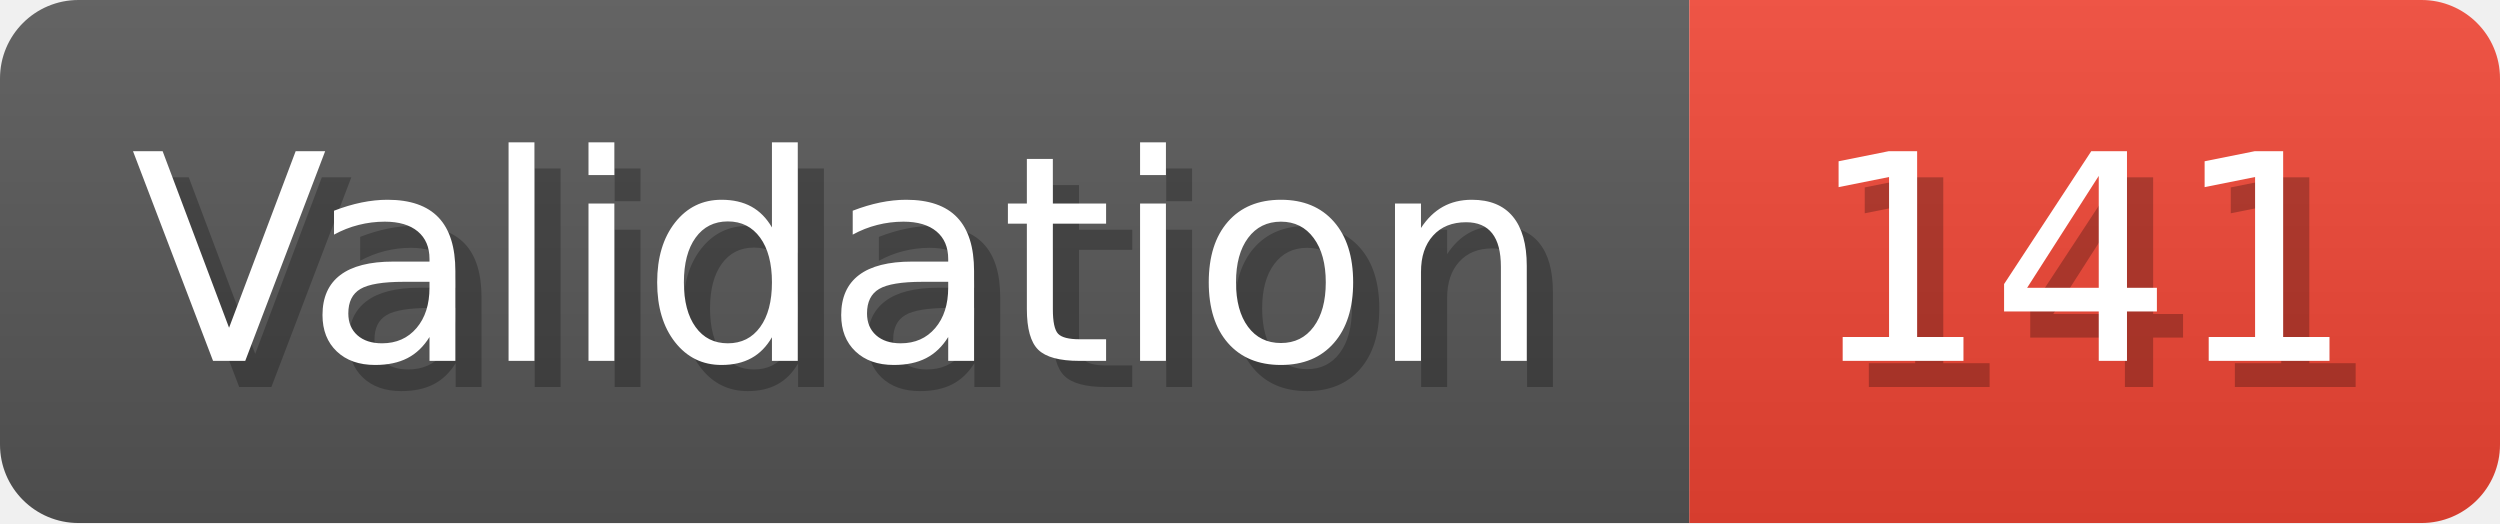
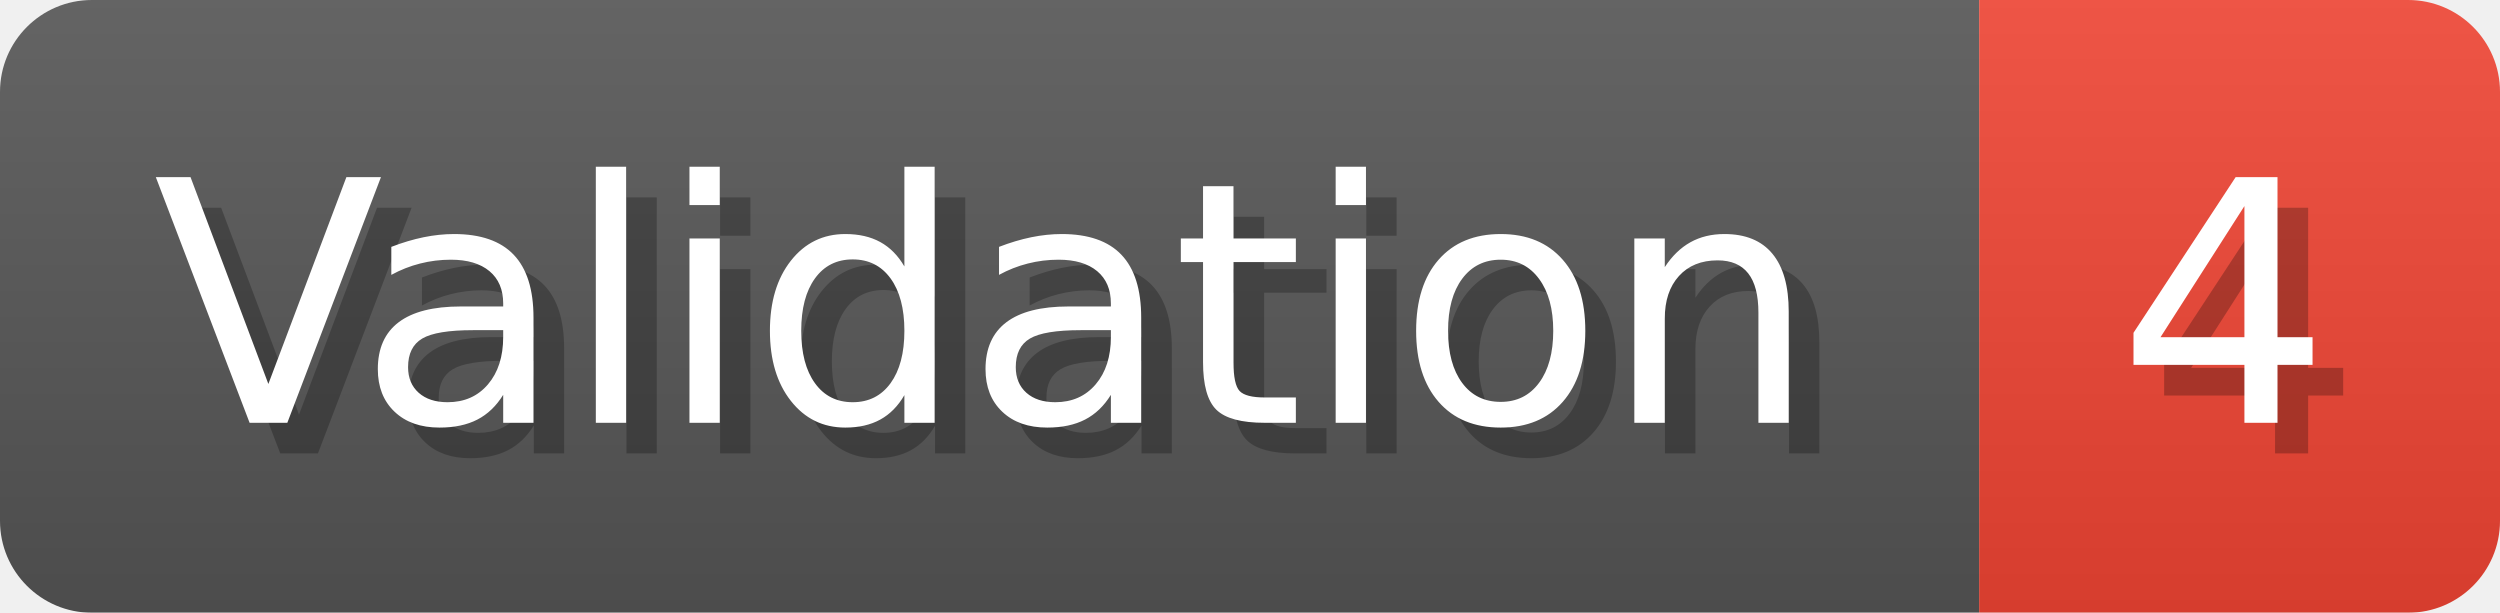
- <svg xmlns="http://www.w3.org/2000/svg" width="95.6" height="20" viewBox="0 0 956 200" role="img" aria-label="Validation: 141">
+ <svg xmlns="http://www.w3.org/2000/svg" width="81.6" height="20" viewBox="0 0 816 200" role="img" aria-label="Validation: 4">
  <linearGradient id="a" x2="0" y2="100%">
    <stop offset="0" stop-opacity=".1" stop-color="#EEE" />
    <stop offset="1" stop-opacity=".1" />
  </linearGradient>
  <mask id="m">
-     <rect width="956" height="200" rx="30" fill="#FFF" />
+     <rect width="816" height="200" rx="30" fill="#FFF" />
  </mask>
  <g mask="url(#m)">
    <rect width="646" height="200" fill="#555" />
-     <rect width="310" height="200" fill="#E43" x="646" />
-     <rect width="956" height="200" fill="url(#a)" />
+     <rect width="170" height="200" fill="#E43" x="646" />
+     <rect width="816" height="200" fill="url(#a)" />
  </g>
  <g aria-hidden="true" fill="#fff" text-anchor="start" font-family="Verdana,DejaVu Sans,sans-serif" font-size="110">
    <text x="60" y="148" textLength="546" fill="#000" opacity="0.25">Validation</text>
    <text x="50" y="138" textLength="546">Validation</text>
-     <text x="701" y="148" textLength="210" fill="#000" opacity="0.25">141</text>
-     <text x="691" y="138" textLength="210">141</text>
+     <text x="701" y="148" textLength="70" fill="#000" opacity="0.25">4</text>
+     <text x="691" y="138" textLength="70">4</text>
  </g>
</svg>
